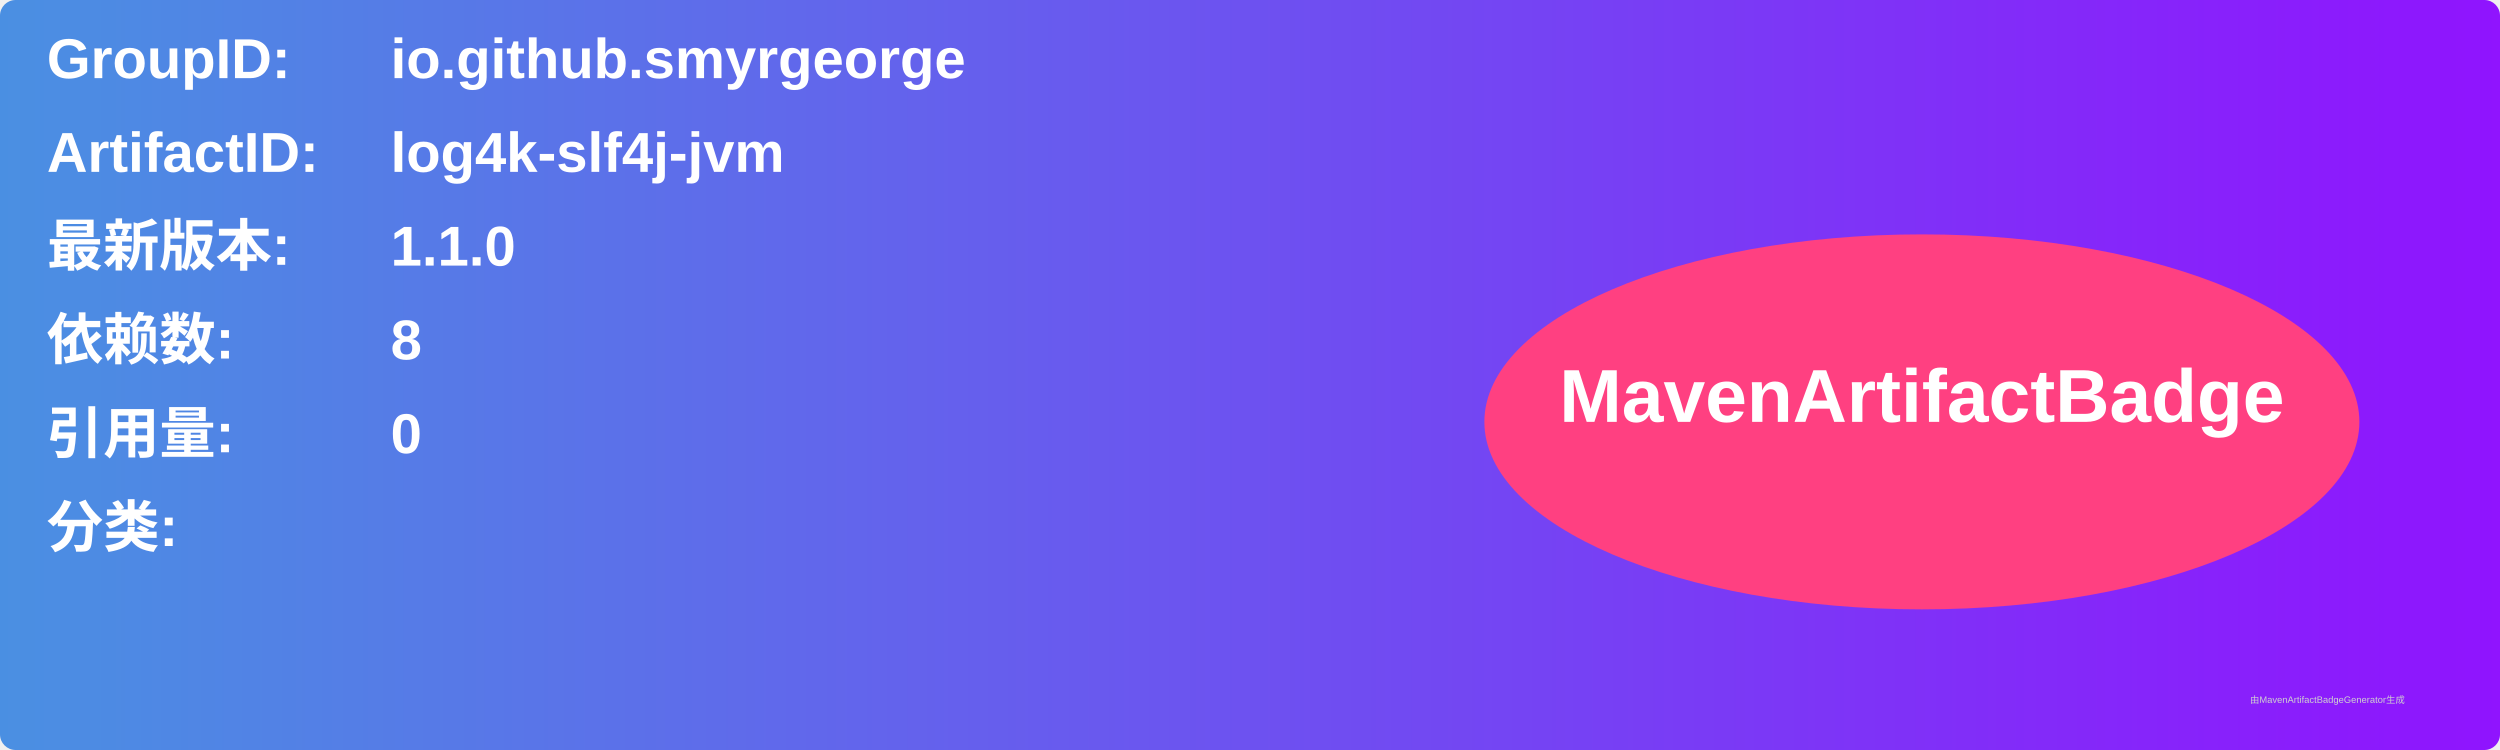
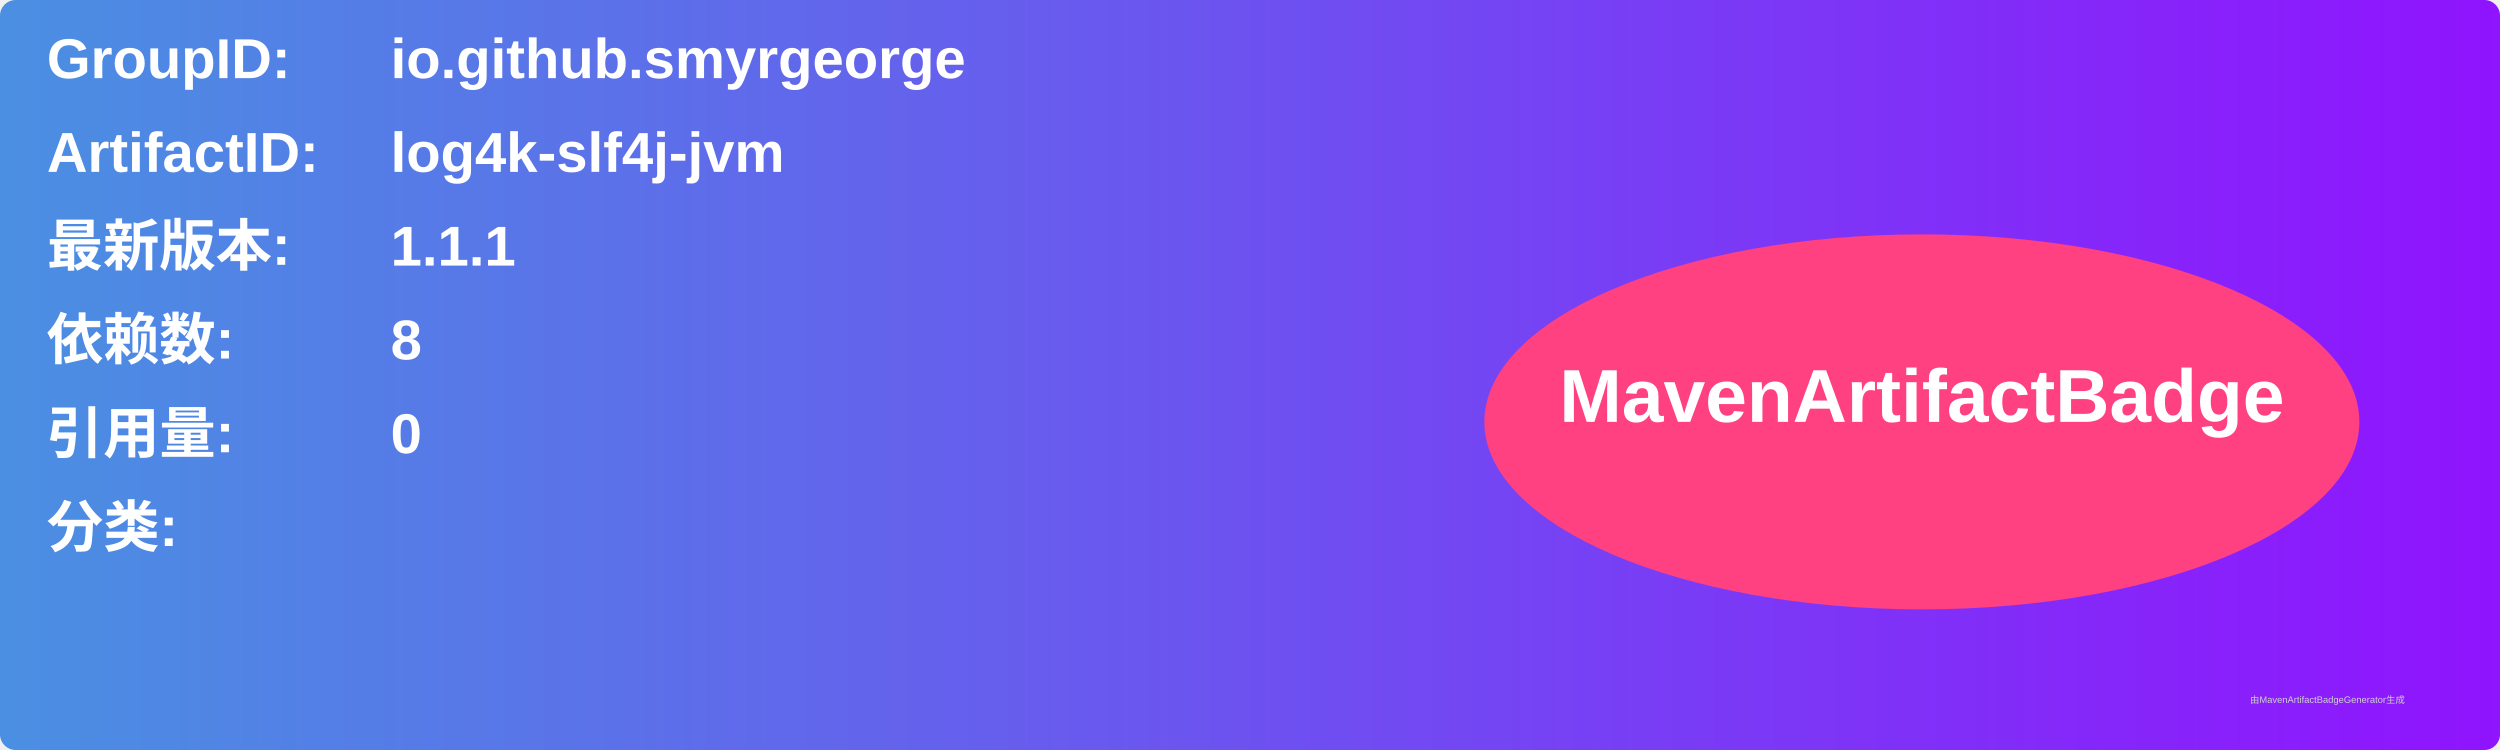
<svg xmlns="http://www.w3.org/2000/svg" width="800" height="240" viewBox="0 0 800 240">
  <linearGradient id="grad" x1="0%" y1="0%" x2="100%" y2="0%">
    <stop offset="0%" stop-color="#4a90e2" />
    <stop offset="100%" stop-color="#9013fe" />
  </linearGradient>
  <rect width="100%" height="100%" rx="5" ry="5" fill="url(#grad)" />
  <g transform="translate(15, 15)">
    <text x="0" y="10" font-family="Arial" font-size="18" fill="white" font-weight="bold" width="260">GroupID:</text>
    <text x="110" y="10" font-family="Arial" font-size="18" fill="white" font-weight="bold" width="460">io.github.smyrgeorge</text>
    <text x="0" y="40" font-family="Arial" font-size="18" fill="white" font-weight="bold" width="260">ArtifactID:</text>
    <text x="110" y="40" font-family="Arial" font-size="18" fill="white" font-weight="bold" width="460">log4k-slf4j-jvm</text>
    <text x="0" y="70" font-family="Arial" font-size="18" fill="white" font-weight="bold">最新版本:</text>
    <text x="110" y="70" font-family="Arial" font-size="18" fill="white" font-weight="bold">
-       <tspan font-weight="bold">1.1.0</tspan>
+       <tspan font-weight="bold">1.1.1</tspan>
    </text>
    <text x="0" y="100" font-family="Arial" font-size="18" fill="white" font-weight="bold">依赖数: </text>
    <text x="110" y="100" font-family="Arial" font-size="18" fill="white">
      <tspan font-weight="bold">8</tspan>
    </text>
    <text x="0" y="130" font-family="Arial" font-size="18" fill="white" font-weight="bold">引用量: </text>
    <text x="110" y="130" font-family="Arial" font-size="18" fill="white">
      <tspan font-weight="bold">0</tspan>
    </text>
    <text x="0" y="160" font-family="Arial" font-size="18" fill="white" font-weight="bold">分类:</text>
    <text x="10" y="190" font-family="Arial" font-size="10" fill="white">
      <tspan font-weight="bold" />
    </text>
    <ellipse cx="600" cy="120" rx="140" ry="60" fill="#ff4081" />
    <text x="600" y="120" text-anchor="middle" font-family="Arial" font-size="24" fill="white" font-weight="bold">MavenArtifactBadge</text>
  </g>
  <text x="720" y="225" font-family="Arial" font-size="3" fill="#d0d0d0">由MavenArtifactBadgeGenerator生成</text>
</svg>
